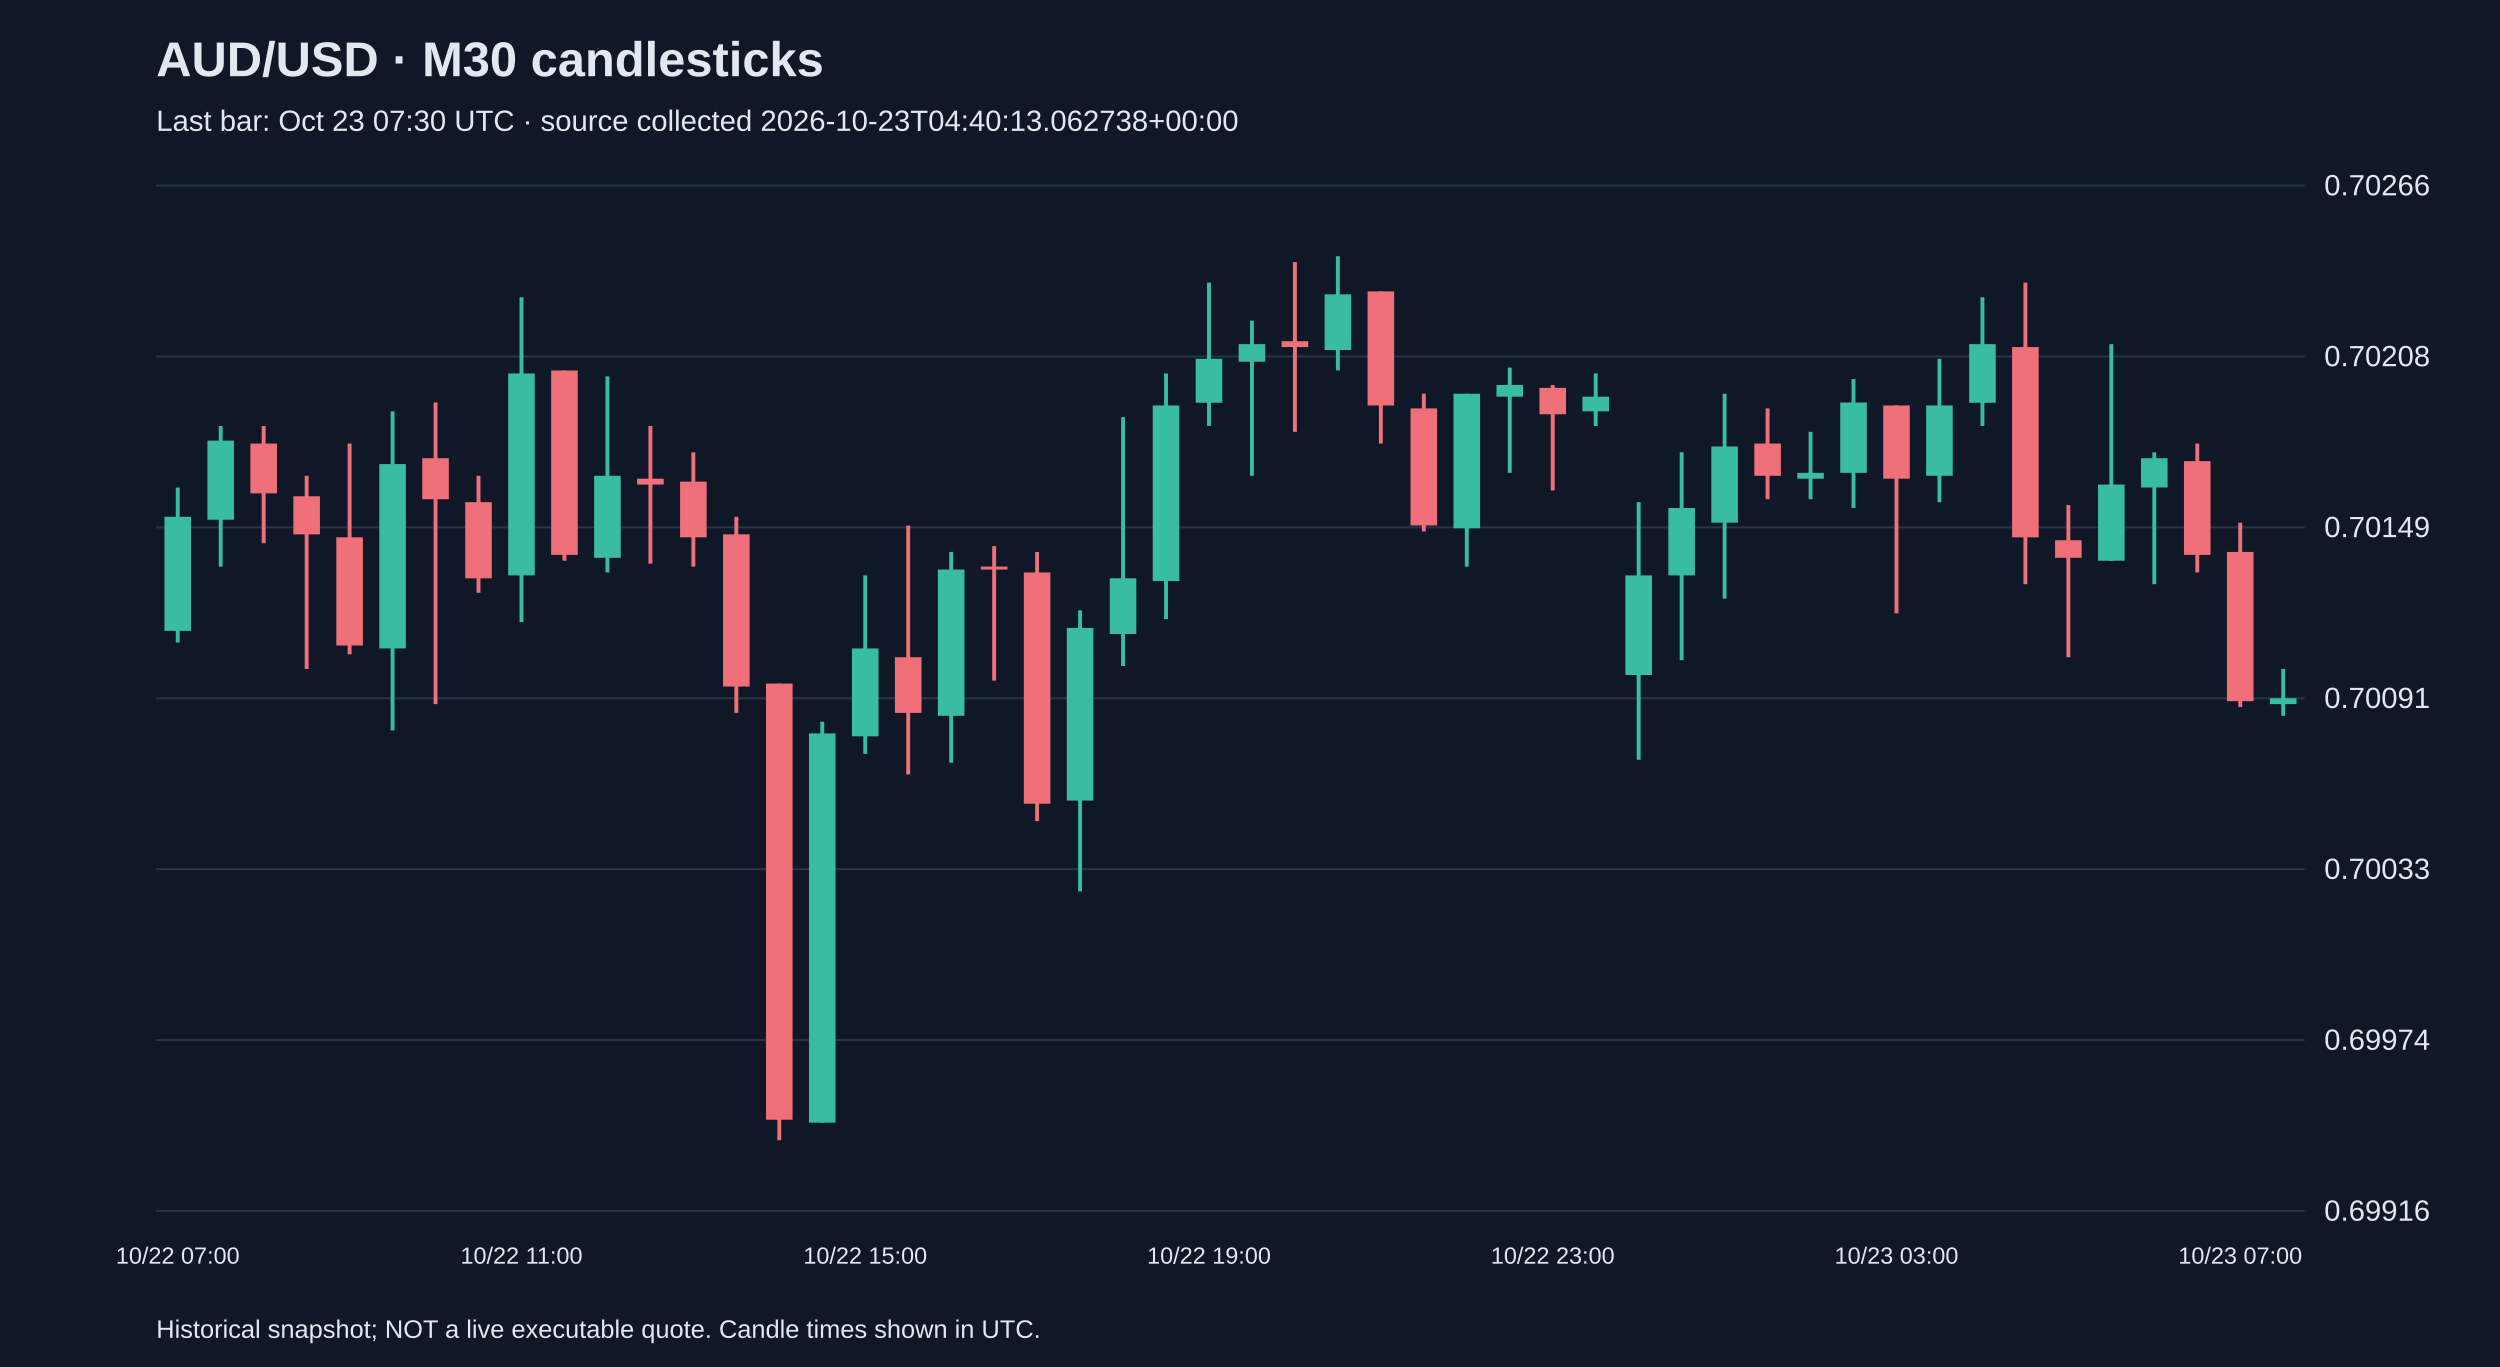
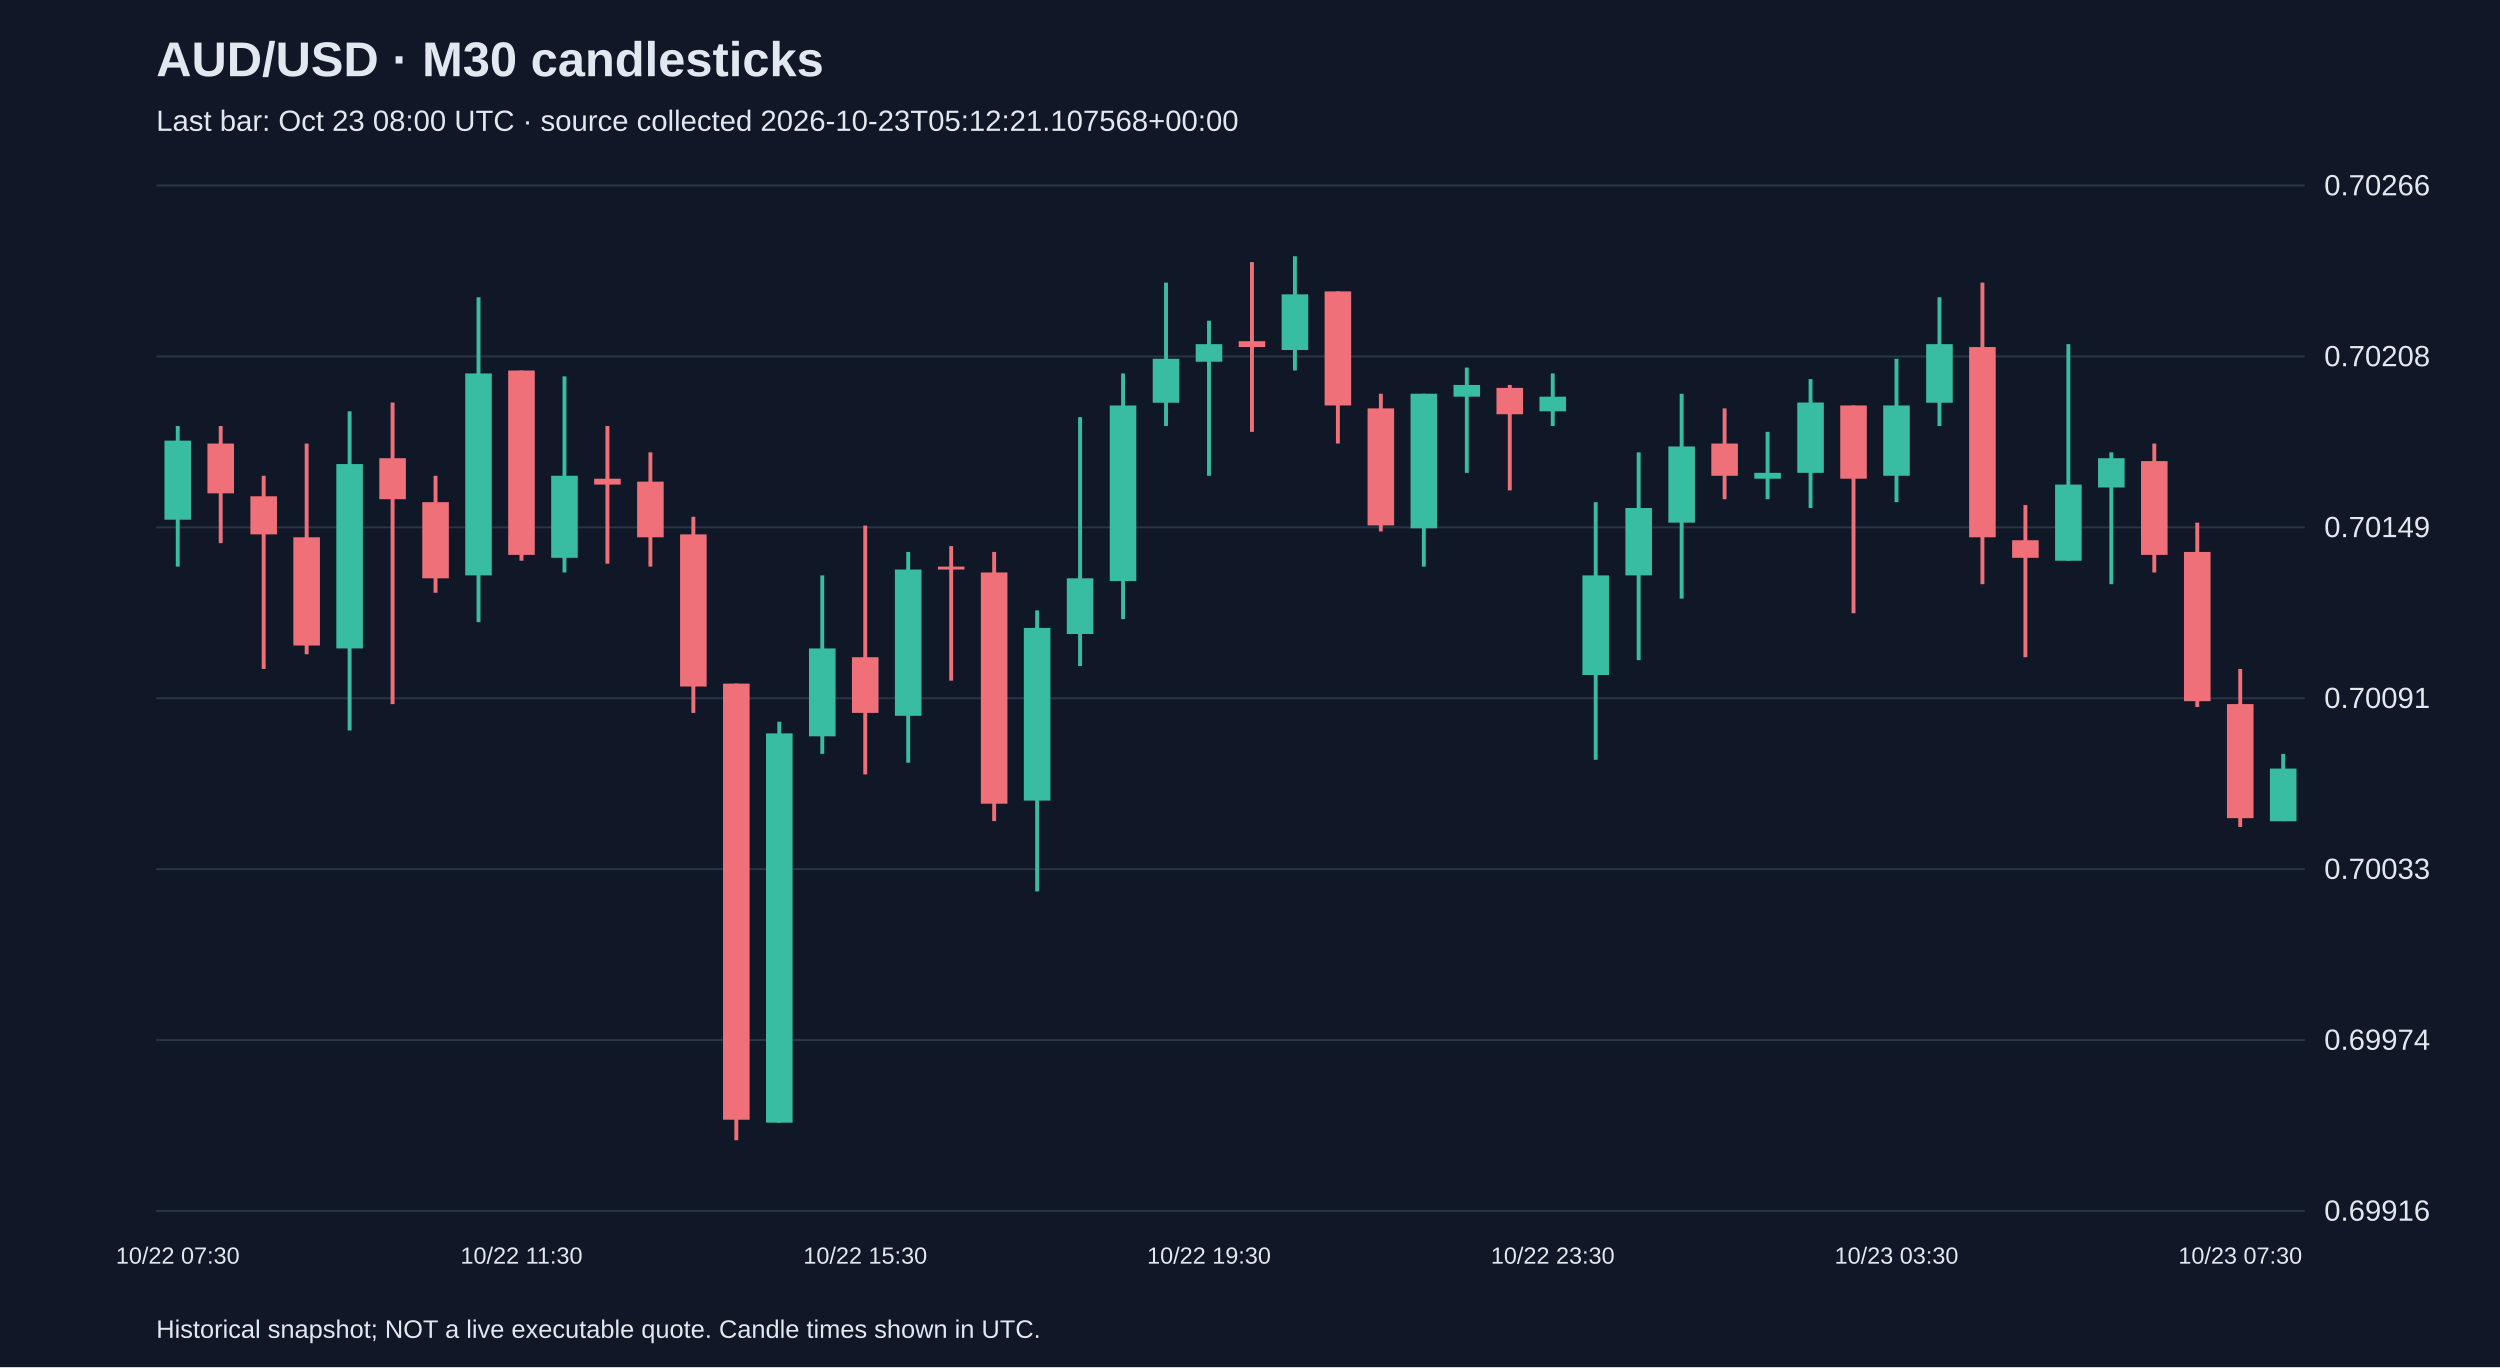
<svg xmlns="http://www.w3.org/2000/svg" viewBox="0 0 1280 700">
  <rect width="100%" height="100%" fill="#101827" />
  <style>text{font-family:Arial,sans-serif;fill:#e2e8f0}</style>
  <text x="80" y="39" font-size="25" font-weight="bold">AUD/USD · M30 candlesticks</text>
-   <text x="80" y="67" font-size="15" fill="#a6b1c5">Last bar: Oct 23 07:30 UTC · source collected 2026-10-23T04:40:13.062738+00:00</text>
+   <text x="80" y="67" font-size="15" fill="#a6b1c5">Last bar: Oct 23 08:00 UTC · source collected 2026-10-23T05:12:21.107568+00:00</text>
  <line x1="80" y1="620.0" x2="1180" y2="620.0" stroke="#283548" />
  <text x="1190" y="625.0" font-size="15">0.69916</text>
  <line x1="80" y1="532.5" x2="1180" y2="532.5" stroke="#283548" />
  <text x="1190" y="537.5" font-size="15">0.69974</text>
  <line x1="80" y1="445.0" x2="1180" y2="445.0" stroke="#283548" />
  <text x="1190" y="450.0" font-size="15">0.70033</text>
  <line x1="80" y1="357.5" x2="1180" y2="357.5" stroke="#283548" />
  <text x="1190" y="362.5" font-size="15">0.70091</text>
  <line x1="80" y1="270.0" x2="1180" y2="270.0" stroke="#283548" />
  <text x="1190" y="275.0" font-size="15">0.70149</text>
  <line x1="80" y1="182.5" x2="1180" y2="182.5" stroke="#283548" />
  <text x="1190" y="187.5" font-size="15">0.70208</text>
  <line x1="80" y1="95.0" x2="1180" y2="95.0" stroke="#283548" />
  <text x="1190" y="100.0" font-size="15">0.70266</text>
-   <line x1="91.0" y1="249.6" x2="91.0" y2="329.0" stroke="#38bca2" stroke-width="2" />
-   <rect x="84.2" y="264.6" width="13.6" height="58.4" fill="#38bca2" />
-   <text x="91.0" y="647" text-anchor="middle" font-size="12">10/22 07:00</text>
-   <line x1="113.0" y1="218.1" x2="113.0" y2="290.1" stroke="#38bca2" stroke-width="2" />
-   <rect x="106.2" y="225.6" width="13.6" height="40.5" fill="#38bca2" />
-   <line x1="135.0" y1="218.1" x2="135.0" y2="278.1" stroke="#f07079" stroke-width="2" />
-   <rect x="128.2" y="227.1" width="13.6" height="25.5" fill="#f07079" />
-   <line x1="157.0" y1="243.6" x2="157.0" y2="342.5" stroke="#f07079" stroke-width="2" />
-   <rect x="150.2" y="254.1" width="13.6" height="19.5" fill="#f07079" />
-   <line x1="179.0" y1="227.1" x2="179.0" y2="335.0" stroke="#f07079" stroke-width="2" />
-   <rect x="172.2" y="275.1" width="13.6" height="55.4" fill="#f07079" />
-   <line x1="201.0" y1="210.6" x2="201.0" y2="374.0" stroke="#38bca2" stroke-width="2" />
-   <rect x="194.2" y="237.6" width="13.6" height="94.4" fill="#38bca2" />
-   <line x1="223.0" y1="206.1" x2="223.0" y2="360.5" stroke="#f07079" stroke-width="2" />
-   <rect x="216.2" y="234.6" width="13.6" height="21.0" fill="#f07079" />
-   <line x1="245.0" y1="243.6" x2="245.0" y2="303.5" stroke="#f07079" stroke-width="2" />
-   <rect x="238.2" y="257.1" width="13.6" height="39.0" fill="#f07079" />
-   <line x1="267.0" y1="152.2" x2="267.0" y2="318.5" stroke="#38bca2" stroke-width="2" />
-   <rect x="260.2" y="191.2" width="13.6" height="103.4" fill="#38bca2" />
-   <text x="267.0" y="647" text-anchor="middle" font-size="12">10/22 11:00</text>
-   <line x1="289.0" y1="189.7" x2="289.0" y2="287.1" stroke="#f07079" stroke-width="2" />
-   <rect x="282.2" y="189.7" width="13.6" height="94.4" fill="#f07079" />
-   <line x1="311.0" y1="192.7" x2="311.0" y2="293.1" stroke="#38bca2" stroke-width="2" />
-   <rect x="304.2" y="243.6" width="13.6" height="42.0" fill="#38bca2" />
-   <line x1="333.0" y1="218.1" x2="333.0" y2="288.6" stroke="#f07079" stroke-width="2" />
-   <rect x="326.2" y="245.1" width="13.6" height="3.0" fill="#f07079" />
-   <line x1="355.0" y1="231.6" x2="355.0" y2="290.1" stroke="#f07079" stroke-width="2" />
-   <rect x="348.2" y="246.6" width="13.6" height="28.5" fill="#f07079" />
-   <line x1="377.0" y1="264.6" x2="377.0" y2="365.0" stroke="#f07079" stroke-width="2" />
-   <rect x="370.2" y="273.6" width="13.6" height="77.9" fill="#f07079" />
-   <line x1="399.0" y1="350.0" x2="399.0" y2="583.8" stroke="#f07079" stroke-width="2" />
-   <rect x="392.2" y="350.0" width="13.6" height="223.3" fill="#f07079" />
-   <line x1="421.0" y1="369.5" x2="421.0" y2="574.8" stroke="#38bca2" stroke-width="2" />
-   <rect x="414.2" y="375.5" width="13.6" height="199.3" fill="#38bca2" />
-   <line x1="443.0" y1="294.6" x2="443.0" y2="386.0" stroke="#38bca2" stroke-width="2" />
-   <rect x="436.2" y="332.0" width="13.6" height="45.0" fill="#38bca2" />
-   <text x="443.0" y="647" text-anchor="middle" font-size="12">10/22 15:00</text>
-   <line x1="465.0" y1="269.1" x2="465.0" y2="396.5" stroke="#f07079" stroke-width="2" />
-   <rect x="458.2" y="336.5" width="13.6" height="28.5" fill="#f07079" />
-   <line x1="487.0" y1="282.6" x2="487.0" y2="390.5" stroke="#38bca2" stroke-width="2" />
-   <rect x="480.2" y="291.6" width="13.6" height="74.9" fill="#38bca2" />
-   <line x1="509.0" y1="279.6" x2="509.0" y2="348.5" stroke="#f07079" stroke-width="2" />
-   <rect x="502.2" y="290.1" width="13.6" height="1.5" fill="#f07079" />
-   <line x1="531.0" y1="282.6" x2="531.0" y2="420.4" stroke="#f07079" stroke-width="2" />
-   <rect x="524.2" y="293.1" width="13.6" height="118.4" fill="#f07079" />
-   <line x1="553.0" y1="312.5" x2="553.0" y2="456.4" stroke="#38bca2" stroke-width="2" />
-   <rect x="546.2" y="321.5" width="13.6" height="88.4" fill="#38bca2" />
-   <line x1="575.0" y1="213.6" x2="575.0" y2="341.0" stroke="#38bca2" stroke-width="2" />
-   <rect x="568.2" y="296.1" width="13.6" height="28.5" fill="#38bca2" />
-   <line x1="597.0" y1="191.2" x2="597.0" y2="317.0" stroke="#38bca2" stroke-width="2" />
-   <rect x="590.2" y="207.6" width="13.6" height="89.9" fill="#38bca2" />
-   <line x1="619.0" y1="144.7" x2="619.0" y2="218.1" stroke="#38bca2" stroke-width="2" />
-   <rect x="612.2" y="183.7" width="13.6" height="22.5" fill="#38bca2" />
-   <text x="619.0" y="647" text-anchor="middle" font-size="12">10/22 19:00</text>
-   <line x1="641.0" y1="164.2" x2="641.0" y2="243.6" stroke="#38bca2" stroke-width="2" />
-   <rect x="634.2" y="176.2" width="13.6" height="9.0" fill="#38bca2" />
-   <line x1="663.0" y1="134.2" x2="663.0" y2="221.1" stroke="#f07079" stroke-width="2" />
-   <rect x="656.2" y="174.7" width="13.6" height="3.0" fill="#f07079" />
-   <line x1="685.0" y1="131.2" x2="685.0" y2="189.7" stroke="#38bca2" stroke-width="2" />
-   <rect x="678.2" y="150.7" width="13.6" height="28.5" fill="#38bca2" />
-   <line x1="707.0" y1="149.2" x2="707.0" y2="227.1" stroke="#f07079" stroke-width="2" />
-   <rect x="700.2" y="149.2" width="13.6" height="58.4" fill="#f07079" />
-   <line x1="729.0" y1="201.6" x2="729.0" y2="272.1" stroke="#f07079" stroke-width="2" />
-   <rect x="722.2" y="209.1" width="13.6" height="59.9" fill="#f07079" />
-   <line x1="751.0" y1="201.6" x2="751.0" y2="290.1" stroke="#38bca2" stroke-width="2" />
-   <rect x="744.2" y="201.6" width="13.6" height="68.9" fill="#38bca2" />
-   <line x1="773.0" y1="188.2" x2="773.0" y2="242.1" stroke="#38bca2" stroke-width="2" />
-   <rect x="766.2" y="197.1" width="13.6" height="6.0" fill="#38bca2" />
-   <line x1="795.0" y1="197.1" x2="795.0" y2="251.1" stroke="#f07079" stroke-width="2" />
-   <rect x="788.2" y="198.6" width="13.6" height="13.5" fill="#f07079" />
-   <text x="795.0" y="647" text-anchor="middle" font-size="12">10/22 23:00</text>
-   <line x1="817.0" y1="191.2" x2="817.0" y2="218.1" stroke="#38bca2" stroke-width="2" />
-   <rect x="810.2" y="203.1" width="13.6" height="7.5" fill="#38bca2" />
-   <line x1="839.0" y1="257.1" x2="839.0" y2="389.0" stroke="#38bca2" stroke-width="2" />
-   <rect x="832.2" y="294.6" width="13.6" height="51.0" fill="#38bca2" />
-   <line x1="861.0" y1="231.6" x2="861.0" y2="338.0" stroke="#38bca2" stroke-width="2" />
-   <rect x="854.2" y="260.1" width="13.6" height="34.5" fill="#38bca2" />
-   <line x1="883.0" y1="201.6" x2="883.0" y2="306.5" stroke="#38bca2" stroke-width="2" />
-   <rect x="876.2" y="228.6" width="13.6" height="39.0" fill="#38bca2" />
-   <line x1="905.0" y1="209.1" x2="905.0" y2="255.6" stroke="#f07079" stroke-width="2" />
-   <rect x="898.2" y="227.1" width="13.6" height="16.5" fill="#f07079" />
-   <line x1="927.0" y1="221.1" x2="927.0" y2="255.6" stroke="#38bca2" stroke-width="2" />
-   <rect x="920.2" y="242.1" width="13.6" height="3.0" fill="#38bca2" />
-   <line x1="949.0" y1="194.1" x2="949.0" y2="260.1" stroke="#38bca2" stroke-width="2" />
-   <rect x="942.2" y="206.1" width="13.6" height="36.0" fill="#38bca2" />
-   <line x1="971.0" y1="207.6" x2="971.0" y2="314.0" stroke="#f07079" stroke-width="2" />
-   <rect x="964.2" y="207.6" width="13.6" height="37.5" fill="#f07079" />
-   <text x="971.0" y="647" text-anchor="middle" font-size="12">10/23 03:00</text>
-   <line x1="993.0" y1="183.7" x2="993.0" y2="257.1" stroke="#38bca2" stroke-width="2" />
-   <rect x="986.2" y="207.6" width="13.6" height="36.0" fill="#38bca2" />
-   <line x1="1015.0" y1="152.2" x2="1015.0" y2="218.1" stroke="#38bca2" stroke-width="2" />
-   <rect x="1008.2" y="176.2" width="13.6" height="30.0" fill="#38bca2" />
-   <line x1="1037.0" y1="144.7" x2="1037.0" y2="299.1" stroke="#f07079" stroke-width="2" />
-   <rect x="1030.2" y="177.7" width="13.6" height="97.4" fill="#f07079" />
-   <line x1="1059.0" y1="258.6" x2="1059.0" y2="336.5" stroke="#f07079" stroke-width="2" />
-   <rect x="1052.2" y="276.6" width="13.6" height="9.0" fill="#f07079" />
-   <line x1="1081.0" y1="176.2" x2="1081.0" y2="287.1" stroke="#38bca2" stroke-width="2" />
-   <rect x="1074.2" y="248.1" width="13.6" height="39.0" fill="#38bca2" />
-   <line x1="1103.0" y1="231.6" x2="1103.0" y2="299.1" stroke="#38bca2" stroke-width="2" />
-   <rect x="1096.2" y="234.6" width="13.6" height="15.0" fill="#38bca2" />
-   <line x1="1125.0" y1="227.1" x2="1125.0" y2="293.1" stroke="#f07079" stroke-width="2" />
-   <rect x="1118.2" y="236.1" width="13.6" height="48.0" fill="#f07079" />
-   <line x1="1147.0" y1="267.6" x2="1147.0" y2="362.0" stroke="#f07079" stroke-width="2" />
-   <rect x="1140.2" y="282.6" width="13.6" height="76.4" fill="#f07079" />
-   <text x="1147.0" y="647" text-anchor="middle" font-size="12">10/23 07:00</text>
-   <line x1="1169.0" y1="342.5" x2="1169.0" y2="366.5" stroke="#38bca2" stroke-width="2" />
-   <rect x="1162.2" y="357.5" width="13.6" height="3.0" fill="#38bca2" />
+   <line x1="91.0" y1="218.1" x2="91.0" y2="290.1" stroke="#38bca2" stroke-width="2" />
+   <rect x="84.2" y="225.6" width="13.6" height="40.5" fill="#38bca2" />
+   <text x="91.0" y="647" text-anchor="middle" font-size="12">10/22 07:30</text>
+   <line x1="113.0" y1="218.1" x2="113.0" y2="278.1" stroke="#f07079" stroke-width="2" />
+   <rect x="106.2" y="227.1" width="13.6" height="25.5" fill="#f07079" />
+   <line x1="135.0" y1="243.6" x2="135.0" y2="342.5" stroke="#f07079" stroke-width="2" />
+   <rect x="128.2" y="254.1" width="13.6" height="19.5" fill="#f07079" />
+   <line x1="157.0" y1="227.1" x2="157.0" y2="335.0" stroke="#f07079" stroke-width="2" />
+   <rect x="150.2" y="275.1" width="13.6" height="55.4" fill="#f07079" />
+   <line x1="179.0" y1="210.6" x2="179.0" y2="374.0" stroke="#38bca2" stroke-width="2" />
+   <rect x="172.2" y="237.6" width="13.6" height="94.4" fill="#38bca2" />
+   <line x1="201.0" y1="206.1" x2="201.0" y2="360.5" stroke="#f07079" stroke-width="2" />
+   <rect x="194.2" y="234.6" width="13.6" height="21.0" fill="#f07079" />
+   <line x1="223.0" y1="243.6" x2="223.0" y2="303.5" stroke="#f07079" stroke-width="2" />
+   <rect x="216.2" y="257.1" width="13.6" height="39.0" fill="#f07079" />
+   <line x1="245.0" y1="152.2" x2="245.0" y2="318.5" stroke="#38bca2" stroke-width="2" />
+   <rect x="238.2" y="191.2" width="13.6" height="103.4" fill="#38bca2" />
+   <line x1="267.0" y1="189.7" x2="267.0" y2="287.1" stroke="#f07079" stroke-width="2" />
+   <rect x="260.2" y="189.7" width="13.6" height="94.4" fill="#f07079" />
+   <text x="267.0" y="647" text-anchor="middle" font-size="12">10/22 11:30</text>
+   <line x1="289.0" y1="192.7" x2="289.0" y2="293.1" stroke="#38bca2" stroke-width="2" />
+   <rect x="282.2" y="243.6" width="13.6" height="42.0" fill="#38bca2" />
+   <line x1="311.0" y1="218.1" x2="311.0" y2="288.6" stroke="#f07079" stroke-width="2" />
+   <rect x="304.2" y="245.1" width="13.6" height="3.0" fill="#f07079" />
+   <line x1="333.0" y1="231.6" x2="333.0" y2="290.1" stroke="#f07079" stroke-width="2" />
+   <rect x="326.2" y="246.6" width="13.6" height="28.5" fill="#f07079" />
+   <line x1="355.0" y1="264.6" x2="355.0" y2="365.0" stroke="#f07079" stroke-width="2" />
+   <rect x="348.2" y="273.6" width="13.6" height="77.9" fill="#f07079" />
+   <line x1="377.0" y1="350.0" x2="377.0" y2="583.8" stroke="#f07079" stroke-width="2" />
+   <rect x="370.2" y="350.0" width="13.6" height="223.3" fill="#f07079" />
+   <line x1="399.0" y1="369.5" x2="399.0" y2="574.8" stroke="#38bca2" stroke-width="2" />
+   <rect x="392.2" y="375.5" width="13.6" height="199.3" fill="#38bca2" />
+   <line x1="421.0" y1="294.6" x2="421.0" y2="386.0" stroke="#38bca2" stroke-width="2" />
+   <rect x="414.2" y="332.0" width="13.6" height="45.0" fill="#38bca2" />
+   <line x1="443.0" y1="269.1" x2="443.0" y2="396.5" stroke="#f07079" stroke-width="2" />
+   <rect x="436.2" y="336.5" width="13.6" height="28.5" fill="#f07079" />
+   <text x="443.0" y="647" text-anchor="middle" font-size="12">10/22 15:30</text>
+   <line x1="465.0" y1="282.6" x2="465.0" y2="390.5" stroke="#38bca2" stroke-width="2" />
+   <rect x="458.2" y="291.6" width="13.6" height="74.9" fill="#38bca2" />
+   <line x1="487.0" y1="279.6" x2="487.0" y2="348.5" stroke="#f07079" stroke-width="2" />
+   <rect x="480.2" y="290.1" width="13.6" height="1.5" fill="#f07079" />
+   <line x1="509.0" y1="282.6" x2="509.0" y2="420.4" stroke="#f07079" stroke-width="2" />
+   <rect x="502.2" y="293.1" width="13.6" height="118.4" fill="#f07079" />
+   <line x1="531.0" y1="312.5" x2="531.0" y2="456.4" stroke="#38bca2" stroke-width="2" />
+   <rect x="524.2" y="321.5" width="13.6" height="88.4" fill="#38bca2" />
+   <line x1="553.0" y1="213.6" x2="553.0" y2="341.0" stroke="#38bca2" stroke-width="2" />
+   <rect x="546.2" y="296.1" width="13.6" height="28.5" fill="#38bca2" />
+   <line x1="575.0" y1="191.2" x2="575.0" y2="317.0" stroke="#38bca2" stroke-width="2" />
+   <rect x="568.2" y="207.6" width="13.6" height="89.9" fill="#38bca2" />
+   <line x1="597.0" y1="144.7" x2="597.0" y2="218.1" stroke="#38bca2" stroke-width="2" />
+   <rect x="590.2" y="183.7" width="13.6" height="22.5" fill="#38bca2" />
+   <line x1="619.0" y1="164.2" x2="619.0" y2="243.6" stroke="#38bca2" stroke-width="2" />
+   <rect x="612.2" y="176.2" width="13.6" height="9.0" fill="#38bca2" />
+   <text x="619.0" y="647" text-anchor="middle" font-size="12">10/22 19:30</text>
+   <line x1="641.0" y1="134.2" x2="641.0" y2="221.1" stroke="#f07079" stroke-width="2" />
+   <rect x="634.2" y="174.7" width="13.6" height="3.0" fill="#f07079" />
+   <line x1="663.0" y1="131.2" x2="663.0" y2="189.7" stroke="#38bca2" stroke-width="2" />
+   <rect x="656.2" y="150.7" width="13.6" height="28.5" fill="#38bca2" />
+   <line x1="685.0" y1="149.2" x2="685.0" y2="227.1" stroke="#f07079" stroke-width="2" />
+   <rect x="678.2" y="149.2" width="13.6" height="58.4" fill="#f07079" />
+   <line x1="707.0" y1="201.6" x2="707.0" y2="272.1" stroke="#f07079" stroke-width="2" />
+   <rect x="700.2" y="209.1" width="13.6" height="59.9" fill="#f07079" />
+   <line x1="729.0" y1="201.6" x2="729.0" y2="290.1" stroke="#38bca2" stroke-width="2" />
+   <rect x="722.2" y="201.6" width="13.6" height="68.9" fill="#38bca2" />
+   <line x1="751.0" y1="188.2" x2="751.0" y2="242.1" stroke="#38bca2" stroke-width="2" />
+   <rect x="744.2" y="197.1" width="13.6" height="6.0" fill="#38bca2" />
+   <line x1="773.0" y1="197.1" x2="773.0" y2="251.1" stroke="#f07079" stroke-width="2" />
+   <rect x="766.2" y="198.6" width="13.6" height="13.5" fill="#f07079" />
+   <line x1="795.0" y1="191.2" x2="795.0" y2="218.1" stroke="#38bca2" stroke-width="2" />
+   <rect x="788.2" y="203.1" width="13.6" height="7.5" fill="#38bca2" />
+   <text x="795.0" y="647" text-anchor="middle" font-size="12">10/22 23:30</text>
+   <line x1="817.0" y1="257.1" x2="817.0" y2="389.0" stroke="#38bca2" stroke-width="2" />
+   <rect x="810.2" y="294.6" width="13.6" height="51.0" fill="#38bca2" />
+   <line x1="839.0" y1="231.6" x2="839.0" y2="338.0" stroke="#38bca2" stroke-width="2" />
+   <rect x="832.2" y="260.1" width="13.6" height="34.5" fill="#38bca2" />
+   <line x1="861.0" y1="201.6" x2="861.0" y2="306.5" stroke="#38bca2" stroke-width="2" />
+   <rect x="854.2" y="228.6" width="13.6" height="39.0" fill="#38bca2" />
+   <line x1="883.0" y1="209.1" x2="883.0" y2="255.6" stroke="#f07079" stroke-width="2" />
+   <rect x="876.2" y="227.1" width="13.6" height="16.5" fill="#f07079" />
+   <line x1="905.0" y1="221.1" x2="905.0" y2="255.6" stroke="#38bca2" stroke-width="2" />
+   <rect x="898.2" y="242.1" width="13.6" height="3.0" fill="#38bca2" />
+   <line x1="927.0" y1="194.1" x2="927.0" y2="260.1" stroke="#38bca2" stroke-width="2" />
+   <rect x="920.2" y="206.1" width="13.6" height="36.0" fill="#38bca2" />
+   <line x1="949.0" y1="207.6" x2="949.0" y2="314.0" stroke="#f07079" stroke-width="2" />
+   <rect x="942.2" y="207.6" width="13.6" height="37.5" fill="#f07079" />
+   <line x1="971.0" y1="183.7" x2="971.0" y2="257.1" stroke="#38bca2" stroke-width="2" />
+   <rect x="964.2" y="207.6" width="13.6" height="36.0" fill="#38bca2" />
+   <text x="971.0" y="647" text-anchor="middle" font-size="12">10/23 03:30</text>
+   <line x1="993.0" y1="152.2" x2="993.0" y2="218.1" stroke="#38bca2" stroke-width="2" />
+   <rect x="986.2" y="176.2" width="13.6" height="30.0" fill="#38bca2" />
+   <line x1="1015.0" y1="144.7" x2="1015.0" y2="299.1" stroke="#f07079" stroke-width="2" />
+   <rect x="1008.2" y="177.7" width="13.6" height="97.4" fill="#f07079" />
+   <line x1="1037.0" y1="258.6" x2="1037.0" y2="336.5" stroke="#f07079" stroke-width="2" />
+   <rect x="1030.2" y="276.6" width="13.6" height="9.0" fill="#f07079" />
+   <line x1="1059.0" y1="176.2" x2="1059.0" y2="287.1" stroke="#38bca2" stroke-width="2" />
+   <rect x="1052.2" y="248.1" width="13.6" height="39.0" fill="#38bca2" />
+   <line x1="1081.0" y1="231.6" x2="1081.0" y2="299.1" stroke="#38bca2" stroke-width="2" />
+   <rect x="1074.2" y="234.6" width="13.6" height="15.0" fill="#38bca2" />
+   <line x1="1103.0" y1="227.1" x2="1103.0" y2="293.1" stroke="#f07079" stroke-width="2" />
+   <rect x="1096.2" y="236.1" width="13.6" height="48.0" fill="#f07079" />
+   <line x1="1125.0" y1="267.6" x2="1125.0" y2="362.0" stroke="#f07079" stroke-width="2" />
+   <rect x="1118.2" y="282.6" width="13.6" height="76.4" fill="#f07079" />
+   <line x1="1147.0" y1="342.5" x2="1147.0" y2="423.4" stroke="#f07079" stroke-width="2" />
+   <rect x="1140.2" y="360.5" width="13.6" height="58.4" fill="#f07079" />
+   <text x="1147.0" y="647" text-anchor="middle" font-size="12">10/23 07:30</text>
+   <line x1="1169.0" y1="386.0" x2="1169.0" y2="420.4" stroke="#38bca2" stroke-width="2" />
+   <rect x="1162.2" y="393.5" width="13.6" height="27.0" fill="#38bca2" />
  <text x="80" y="685" font-size="13">Historical snapshot; NOT a live executable quote. Candle times shown in UTC.</text>
</svg>
